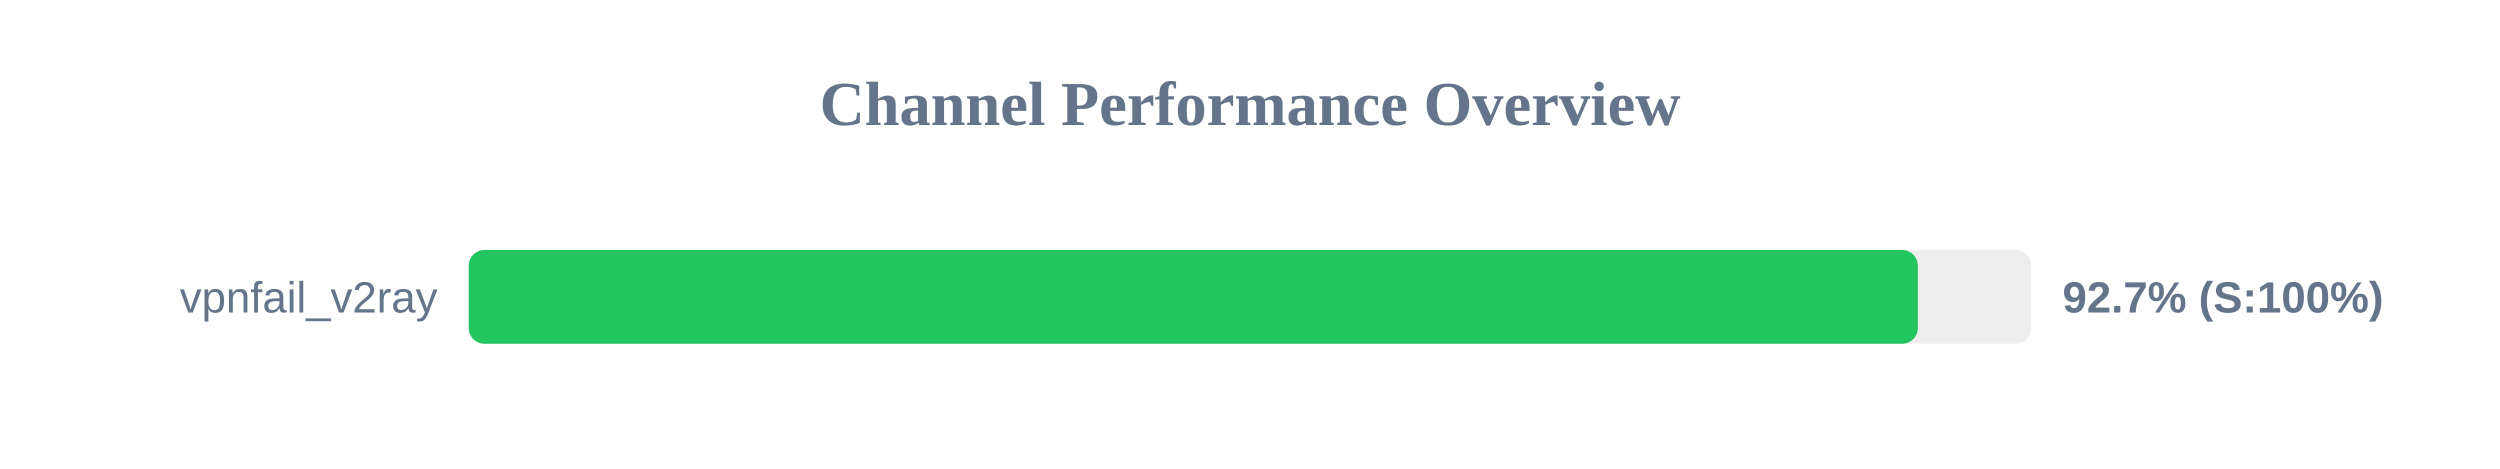
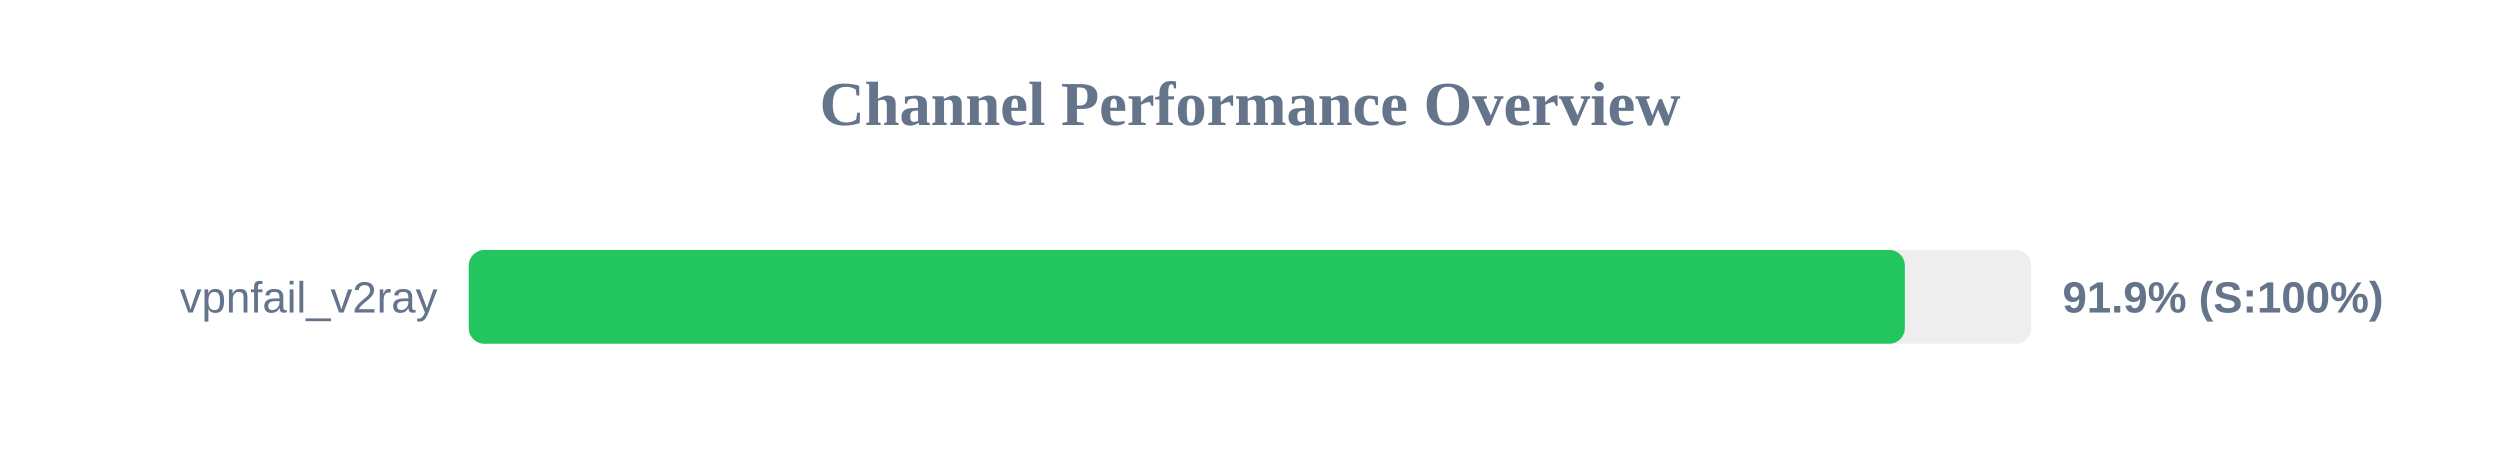
<svg xmlns="http://www.w3.org/2000/svg" width="800" height="150" version="1.1">
  <style>
        .row { font: 14px Arial; fill: #64748b; }
        .score { font: bold 14px Arial; fill: #64748b; }
    </style>
  <text x="400" y="40" text-anchor="middle" font-size="20px" font-weight="bold" fill="#64748b">Channel Performance Overview</text>
  <rect x="150" y="80" width="500" height="30" fill="#eee" rx="5" />
-   <rect x="150" y="80" width="463.7" height="30" fill="#22c55e" rx="5" />
+   <rect x="150" y="80" width="459.55" height="30" fill="#22c55e" rx="5" />
  <text x="140" y="100" text-anchor="end" class="row">vpnfail_v2ray</text>
-   <text x="660" y="100" text-anchor="start" class="score">92.7% (S:100%)</text>
+   <text x="660" y="100" text-anchor="start" class="score">91.9% (S:100%)</text>
</svg>
